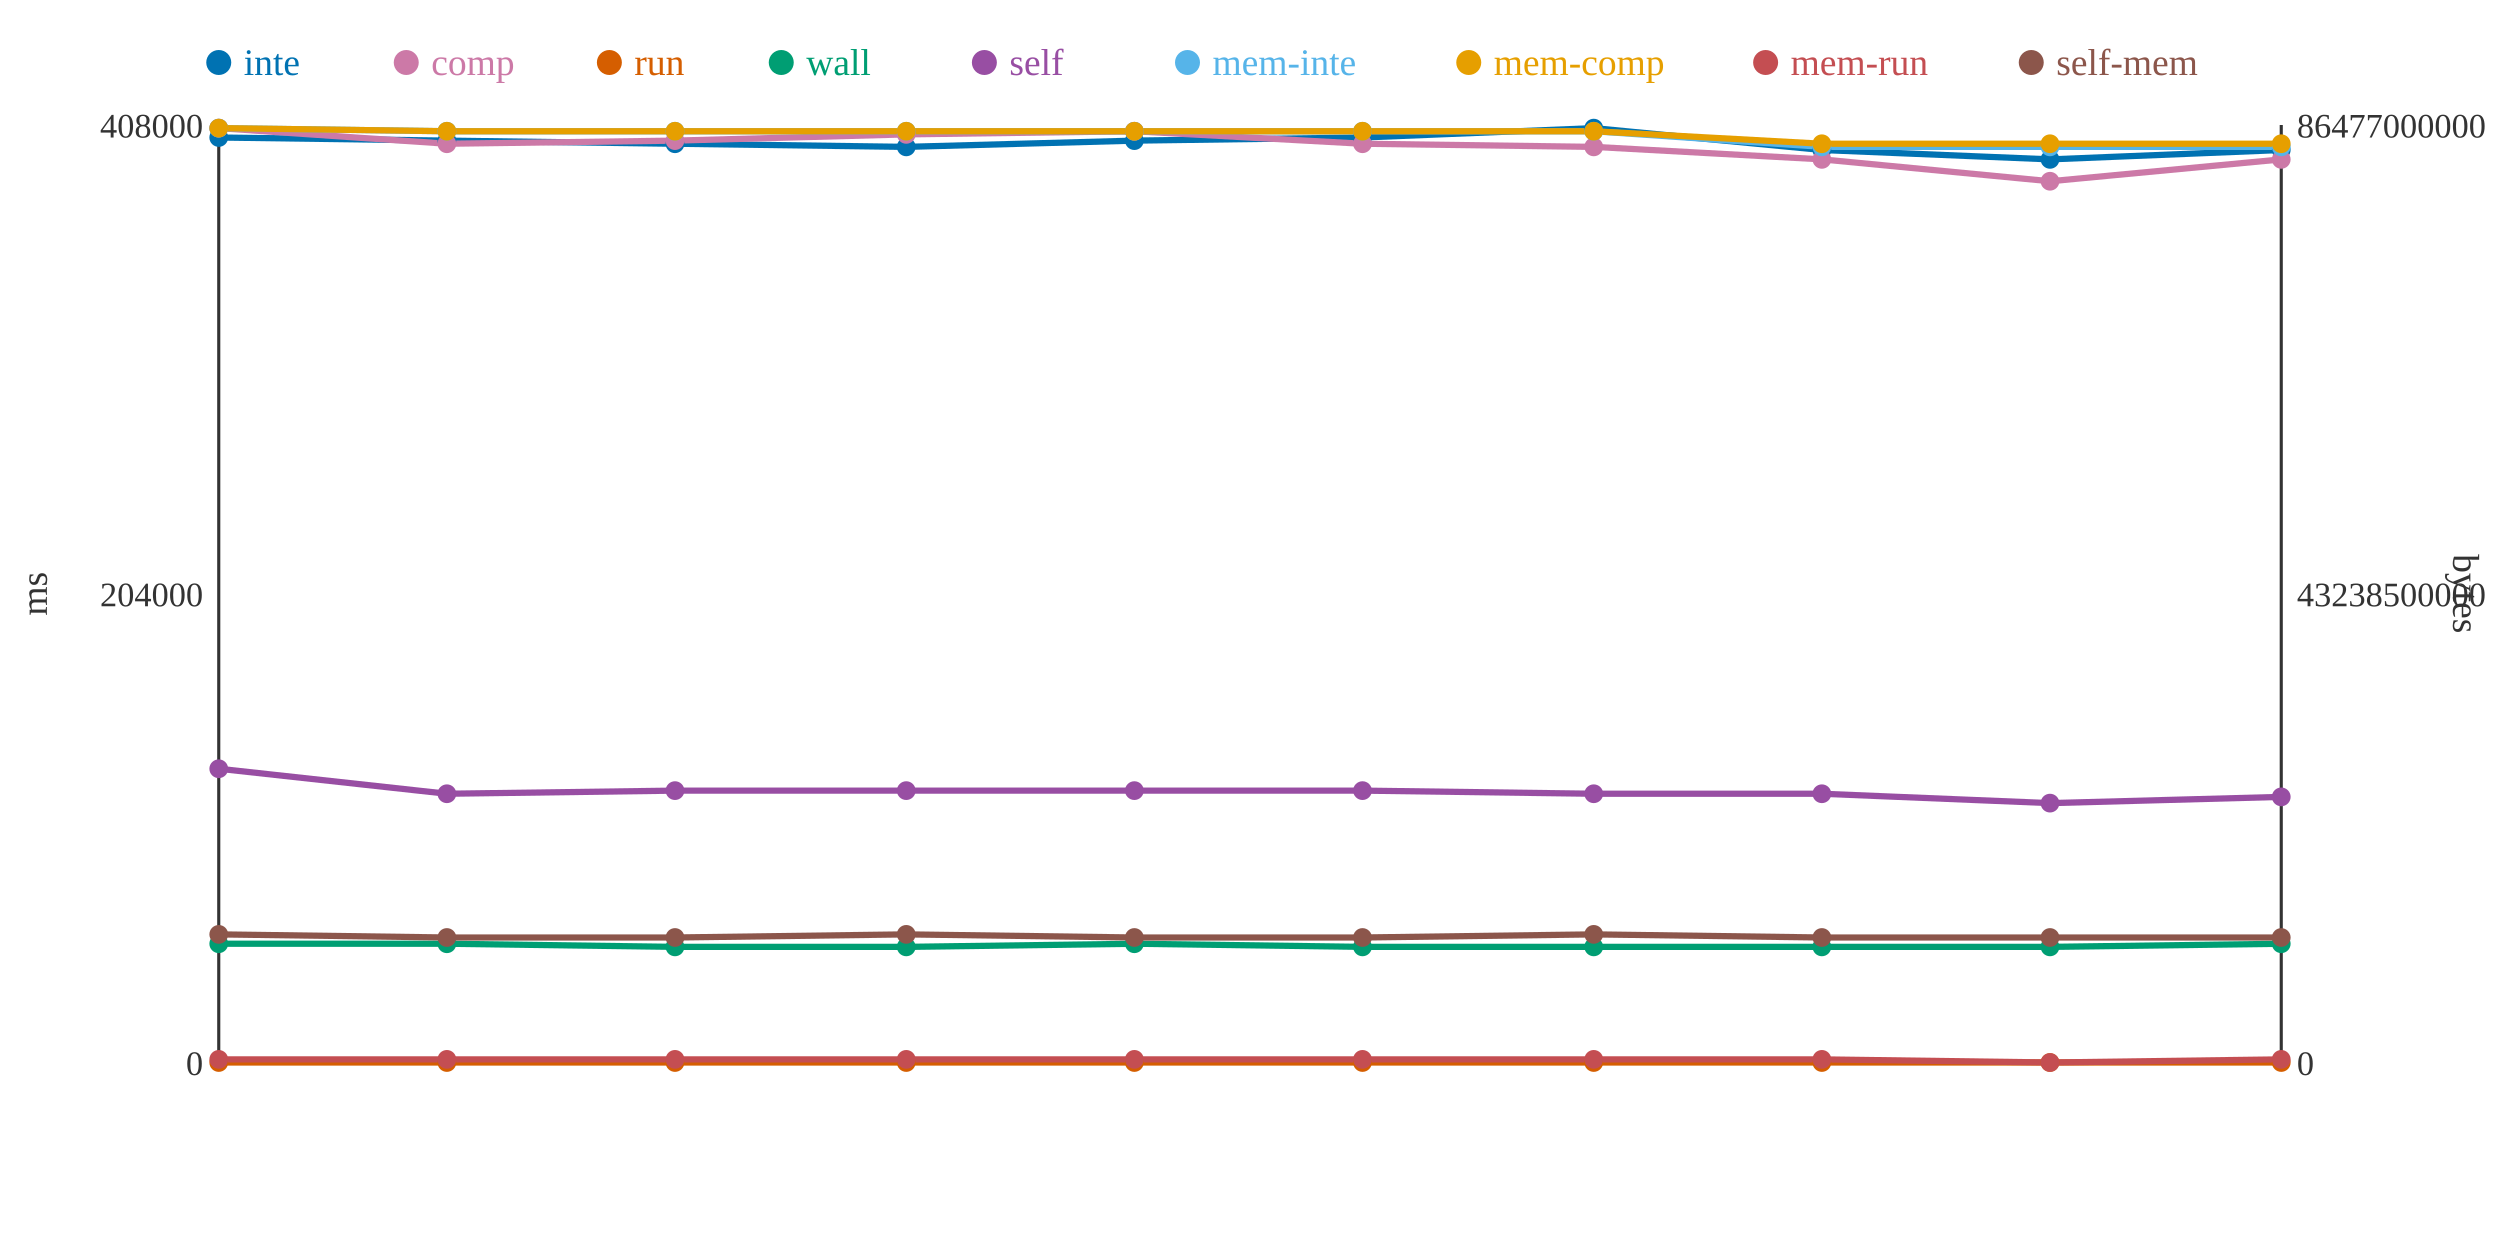
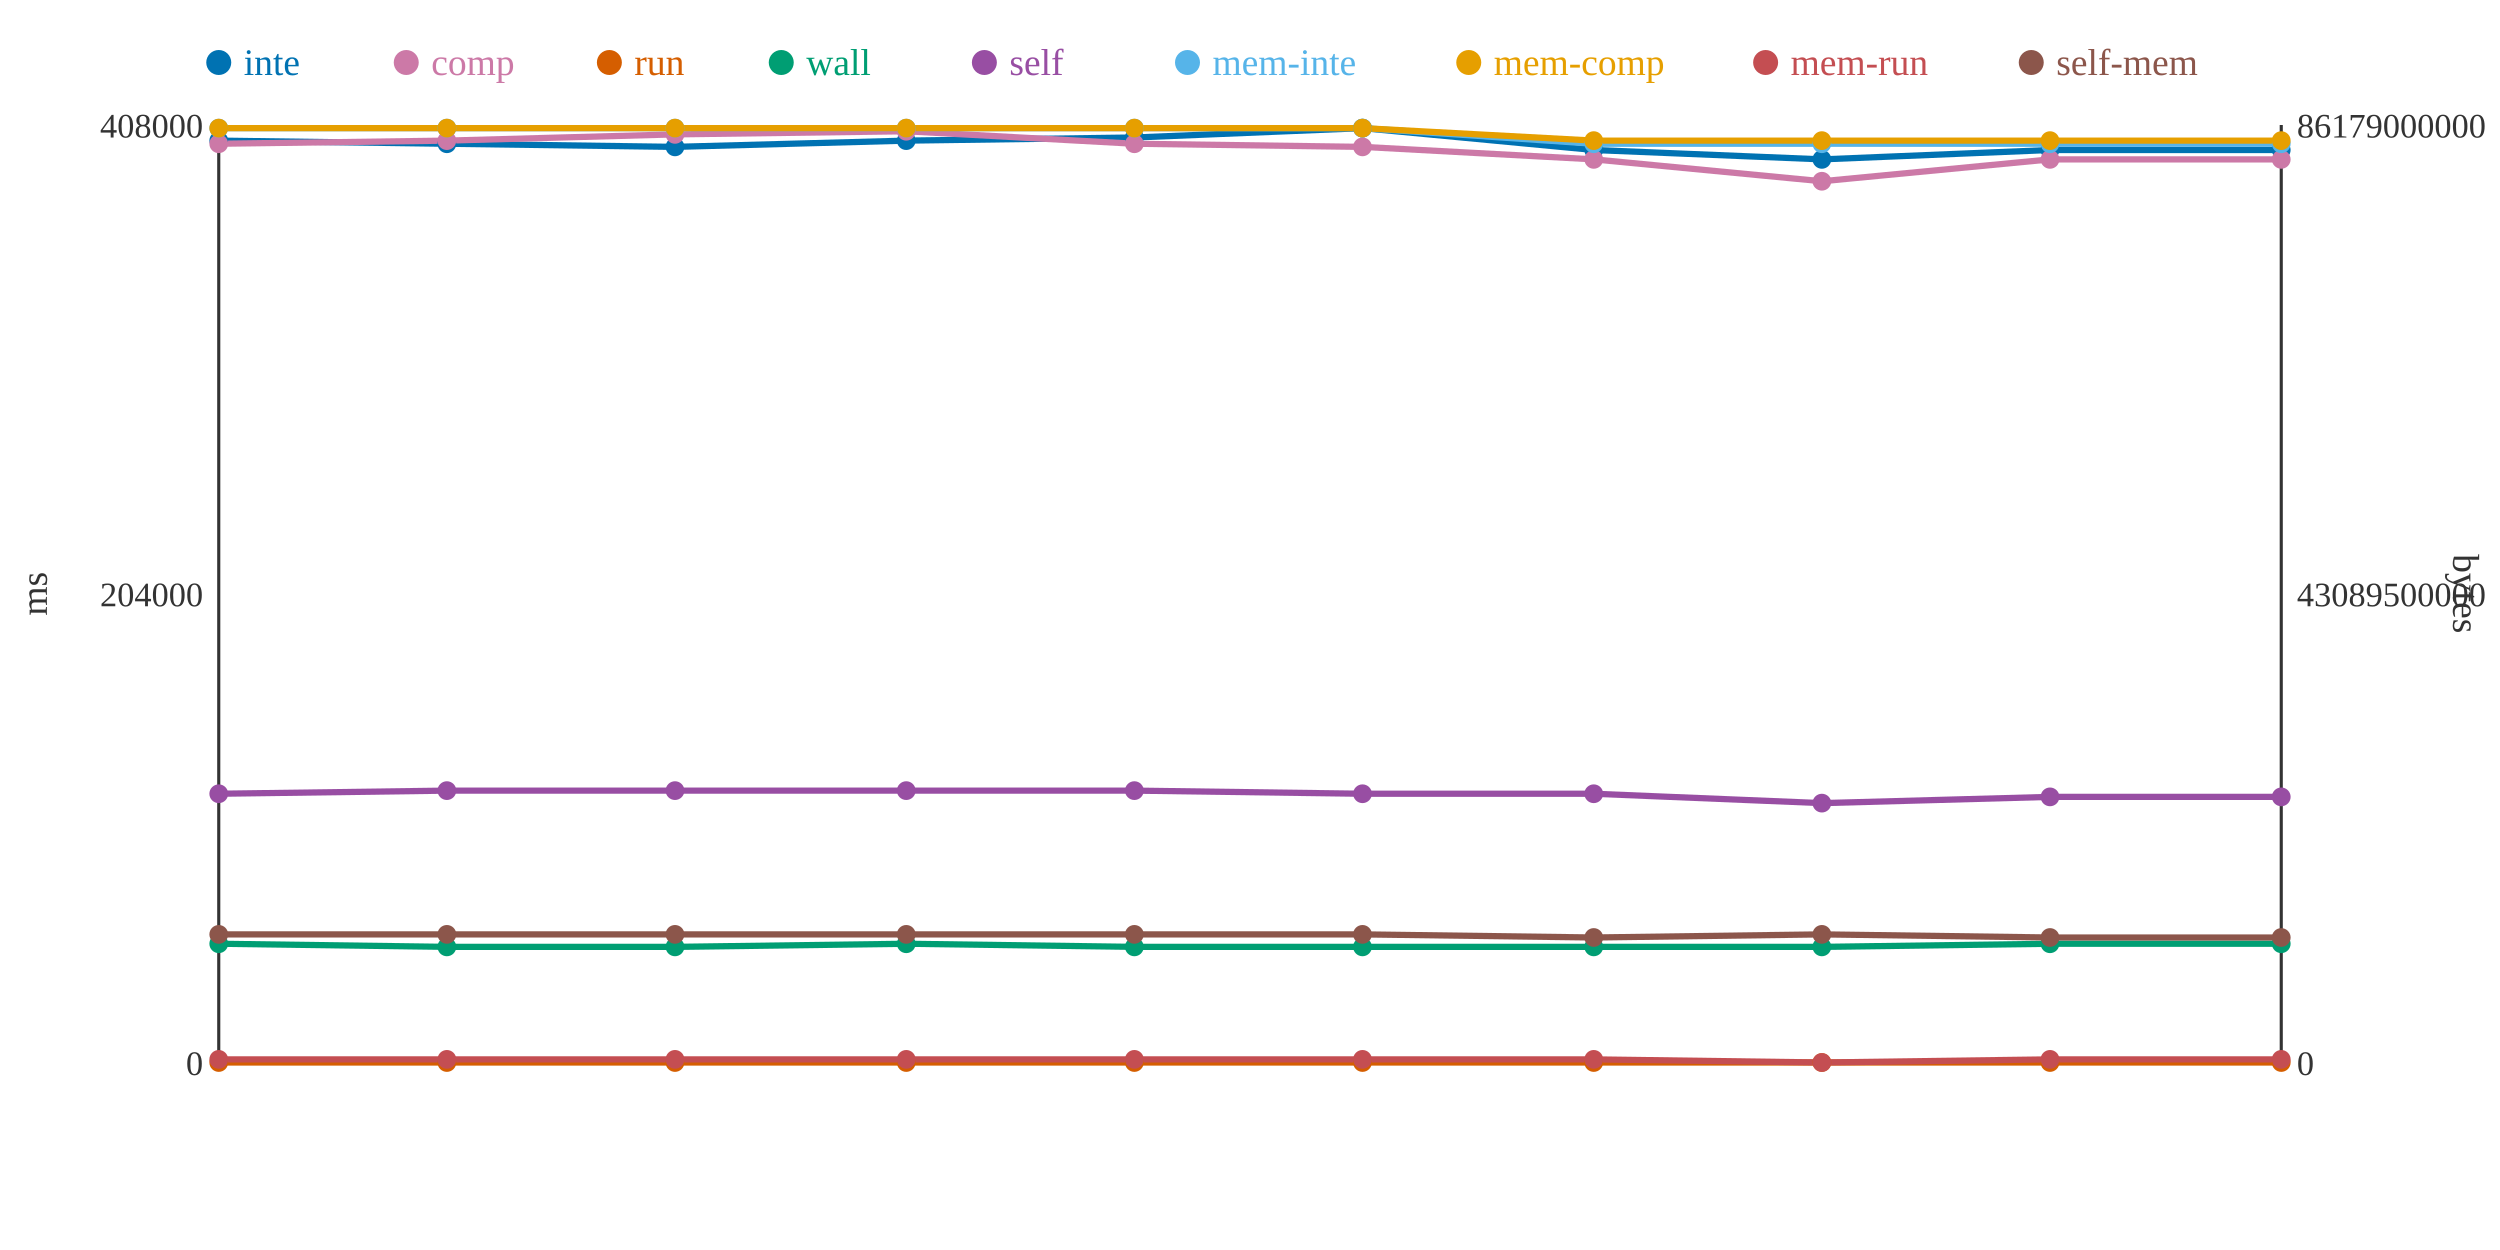
<svg xmlns="http://www.w3.org/2000/svg" width="800" height="400">
  <rect width="800" height="400" fill="white" />
  <line x1="70" y1="40" x2="70" y2="340" stroke="#333" stroke-width="1" />
  <line x1="70" y1="340" x2="730" y2="340" stroke="#333" stroke-width="1" />
  <line x1="730" y1="40" x2="730" y2="340" stroke="#333" stroke-width="1" />
  <text x="65" y="344" text-anchor="end" font-size="11" fill="#333">0</text>
  <text x="65" y="194" text-anchor="end" font-size="11" fill="#333">204000</text>
  <text x="65" y="44" text-anchor="end" font-size="11" fill="#333">408000</text>
  <text x="15" y="190" text-anchor="middle" font-size="12" fill="#333" transform="rotate(-90 15 190)">ms</text>
  <text x="735" y="344" text-anchor="start" font-size="11" fill="#333">0</text>
-   <text x="735" y="194" text-anchor="start" font-size="11" fill="#333">43238500000</text>
-   <text x="735" y="44" text-anchor="start" font-size="11" fill="#333">86477000000</text>
+   <text x="735" y="194" text-anchor="start" font-size="11" fill="#333">43089500000</text>
+   <text x="735" y="44" text-anchor="start" font-size="11" fill="#333">86179000000</text>
  <text x="785" y="190" text-anchor="middle" font-size="12" fill="#333" transform="rotate(90 785 190)">bytes</text>
-   <polyline points="70,44 143,45 216,46 290,47 363,45 436,44 510,41 583,48 656,51 730,48" fill="none" stroke="#0072B2" stroke-width="2" />
-   <polyline points="70,41 143,46 216,45 290,43 363,42 436,46 510,47 583,51 656,58 730,51" fill="none" stroke="#CC79A7" stroke-width="2" />
+   <polyline points="70,45 143,46 216,47 290,45 363,44 436,41 510,48 583,51 656,48 730,48" fill="none" stroke="#0072B2" stroke-width="2" />
+   <polyline points="70,46 143,45 216,43 290,42 363,46 436,47 510,51 583,58 656,51 730,51" fill="none" stroke="#CC79A7" stroke-width="2" />
  <polyline points="70,340 143,340 216,340 290,340 363,340 436,340 510,340 583,340 656,340 730,340" fill="none" stroke="#D55E00" stroke-width="2" />
-   <polyline points="70,302 143,302 216,303 290,303 363,302 436,303 510,303 583,303 656,303 730,302" fill="none" stroke="#009E73" stroke-width="2" />
-   <polyline points="70,246 143,254 216,253 290,253 363,253 436,253 510,254 583,254 656,257 730,255" fill="none" stroke="#984EA3" stroke-width="2" />
-   <polyline points="70,41 143,42 216,42 290,42 363,42 436,42 510,42 583,47 656,47 730,47" fill="none" stroke="#56B4E9" stroke-width="2" />
-   <polyline points="70,41 143,42 216,42 290,42 363,42 436,42 510,42 583,46 656,46 730,46" fill="none" stroke="#E69F00" stroke-width="2" />
-   <polyline points="70,339 143,339 216,339 290,339 363,339 436,339 510,339 583,339 656,340 730,339" fill="none" stroke="#C44E52" stroke-width="2" />
-   <polyline points="70,299 143,300 216,300 290,299 363,300 436,300 510,299 583,300 656,300 730,300" fill="none" stroke="#8C564B" stroke-width="2" />
-   <circle cx="70" cy="44" r="3" fill="#0072B2" />
-   <circle cx="70" cy="41" r="3" fill="#CC79A7" />
+   <polyline points="70,302 143,303 216,303 290,302 363,303 436,303 510,303 583,303 656,302 730,302" fill="none" stroke="#009E73" stroke-width="2" />
+   <polyline points="70,254 143,253 216,253 290,253 363,253 436,254 510,254 583,257 656,255 730,255" fill="none" stroke="#984EA3" stroke-width="2" />
+   <polyline points="70,41 143,41 216,41 290,41 363,41 436,41 510,46 583,46 656,46 730,46" fill="none" stroke="#56B4E9" stroke-width="2" />
+   <polyline points="70,41 143,41 216,41 290,41 363,41 436,41 510,45 583,45 656,45 730,45" fill="none" stroke="#E69F00" stroke-width="2" />
+   <polyline points="70,339 143,339 216,339 290,339 363,339 436,339 510,339 583,340 656,339 730,339" fill="none" stroke="#C44E52" stroke-width="2" />
+   <polyline points="70,299 143,299 216,299 290,299 363,299 436,299 510,300 583,299 656,300 730,300" fill="none" stroke="#8C564B" stroke-width="2" />
+   <circle cx="70" cy="45" r="3" fill="#0072B2" />
+   <circle cx="70" cy="46" r="3" fill="#CC79A7" />
  <circle cx="70" cy="340" r="3" fill="#D55E00" />
  <circle cx="70" cy="302" r="3" fill="#009E73" />
-   <circle cx="70" cy="246" r="3" fill="#984EA3" />
+   <circle cx="70" cy="254" r="3" fill="#984EA3" />
  <circle cx="70" cy="41" r="3" fill="#56B4E9" />
  <circle cx="70" cy="41" r="3" fill="#E69F00" />
  <circle cx="70" cy="339" r="3" fill="#C44E52" />
  <circle cx="70" cy="299" r="3" fill="#8C564B" />
-   <circle cx="143" cy="45" r="3" fill="#0072B2" />
-   <circle cx="143" cy="46" r="3" fill="#CC79A7" />
+   <circle cx="143" cy="46" r="3" fill="#0072B2" />
+   <circle cx="143" cy="45" r="3" fill="#CC79A7" />
  <circle cx="143" cy="340" r="3" fill="#D55E00" />
-   <circle cx="143" cy="302" r="3" fill="#009E73" />
-   <circle cx="143" cy="254" r="3" fill="#984EA3" />
-   <circle cx="143" cy="42" r="3" fill="#56B4E9" />
-   <circle cx="143" cy="42" r="3" fill="#E69F00" />
+   <circle cx="143" cy="303" r="3" fill="#009E73" />
+   <circle cx="143" cy="253" r="3" fill="#984EA3" />
+   <circle cx="143" cy="41" r="3" fill="#56B4E9" />
+   <circle cx="143" cy="41" r="3" fill="#E69F00" />
  <circle cx="143" cy="339" r="3" fill="#C44E52" />
-   <circle cx="143" cy="300" r="3" fill="#8C564B" />
-   <circle cx="216" cy="46" r="3" fill="#0072B2" />
-   <circle cx="216" cy="45" r="3" fill="#CC79A7" />
+   <circle cx="143" cy="299" r="3" fill="#8C564B" />
+   <circle cx="216" cy="47" r="3" fill="#0072B2" />
+   <circle cx="216" cy="43" r="3" fill="#CC79A7" />
  <circle cx="216" cy="340" r="3" fill="#D55E00" />
  <circle cx="216" cy="303" r="3" fill="#009E73" />
  <circle cx="216" cy="253" r="3" fill="#984EA3" />
-   <circle cx="216" cy="42" r="3" fill="#56B4E9" />
-   <circle cx="216" cy="42" r="3" fill="#E69F00" />
+   <circle cx="216" cy="41" r="3" fill="#56B4E9" />
+   <circle cx="216" cy="41" r="3" fill="#E69F00" />
  <circle cx="216" cy="339" r="3" fill="#C44E52" />
-   <circle cx="216" cy="300" r="3" fill="#8C564B" />
-   <circle cx="290" cy="47" r="3" fill="#0072B2" />
-   <circle cx="290" cy="43" r="3" fill="#CC79A7" />
+   <circle cx="216" cy="299" r="3" fill="#8C564B" />
+   <circle cx="290" cy="45" r="3" fill="#0072B2" />
+   <circle cx="290" cy="42" r="3" fill="#CC79A7" />
  <circle cx="290" cy="340" r="3" fill="#D55E00" />
-   <circle cx="290" cy="303" r="3" fill="#009E73" />
+   <circle cx="290" cy="302" r="3" fill="#009E73" />
  <circle cx="290" cy="253" r="3" fill="#984EA3" />
-   <circle cx="290" cy="42" r="3" fill="#56B4E9" />
-   <circle cx="290" cy="42" r="3" fill="#E69F00" />
+   <circle cx="290" cy="41" r="3" fill="#56B4E9" />
+   <circle cx="290" cy="41" r="3" fill="#E69F00" />
  <circle cx="290" cy="339" r="3" fill="#C44E52" />
  <circle cx="290" cy="299" r="3" fill="#8C564B" />
-   <circle cx="363" cy="45" r="3" fill="#0072B2" />
-   <circle cx="363" cy="42" r="3" fill="#CC79A7" />
+   <circle cx="363" cy="44" r="3" fill="#0072B2" />
+   <circle cx="363" cy="46" r="3" fill="#CC79A7" />
  <circle cx="363" cy="340" r="3" fill="#D55E00" />
-   <circle cx="363" cy="302" r="3" fill="#009E73" />
+   <circle cx="363" cy="303" r="3" fill="#009E73" />
  <circle cx="363" cy="253" r="3" fill="#984EA3" />
-   <circle cx="363" cy="42" r="3" fill="#56B4E9" />
-   <circle cx="363" cy="42" r="3" fill="#E69F00" />
+   <circle cx="363" cy="41" r="3" fill="#56B4E9" />
+   <circle cx="363" cy="41" r="3" fill="#E69F00" />
  <circle cx="363" cy="339" r="3" fill="#C44E52" />
-   <circle cx="363" cy="300" r="3" fill="#8C564B" />
-   <circle cx="436" cy="44" r="3" fill="#0072B2" />
-   <circle cx="436" cy="46" r="3" fill="#CC79A7" />
+   <circle cx="363" cy="299" r="3" fill="#8C564B" />
+   <circle cx="436" cy="41" r="3" fill="#0072B2" />
+   <circle cx="436" cy="47" r="3" fill="#CC79A7" />
  <circle cx="436" cy="340" r="3" fill="#D55E00" />
  <circle cx="436" cy="303" r="3" fill="#009E73" />
-   <circle cx="436" cy="253" r="3" fill="#984EA3" />
-   <circle cx="436" cy="42" r="3" fill="#56B4E9" />
-   <circle cx="436" cy="42" r="3" fill="#E69F00" />
+   <circle cx="436" cy="254" r="3" fill="#984EA3" />
+   <circle cx="436" cy="41" r="3" fill="#56B4E9" />
+   <circle cx="436" cy="41" r="3" fill="#E69F00" />
  <circle cx="436" cy="339" r="3" fill="#C44E52" />
-   <circle cx="436" cy="300" r="3" fill="#8C564B" />
-   <circle cx="510" cy="41" r="3" fill="#0072B2" />
-   <circle cx="510" cy="47" r="3" fill="#CC79A7" />
+   <circle cx="436" cy="299" r="3" fill="#8C564B" />
+   <circle cx="510" cy="48" r="3" fill="#0072B2" />
+   <circle cx="510" cy="51" r="3" fill="#CC79A7" />
  <circle cx="510" cy="340" r="3" fill="#D55E00" />
  <circle cx="510" cy="303" r="3" fill="#009E73" />
  <circle cx="510" cy="254" r="3" fill="#984EA3" />
-   <circle cx="510" cy="42" r="3" fill="#56B4E9" />
-   <circle cx="510" cy="42" r="3" fill="#E69F00" />
+   <circle cx="510" cy="46" r="3" fill="#56B4E9" />
+   <circle cx="510" cy="45" r="3" fill="#E69F00" />
  <circle cx="510" cy="339" r="3" fill="#C44E52" />
-   <circle cx="510" cy="299" r="3" fill="#8C564B" />
-   <circle cx="583" cy="48" r="3" fill="#0072B2" />
-   <circle cx="583" cy="51" r="3" fill="#CC79A7" />
+   <circle cx="510" cy="300" r="3" fill="#8C564B" />
+   <circle cx="583" cy="51" r="3" fill="#0072B2" />
+   <circle cx="583" cy="58" r="3" fill="#CC79A7" />
  <circle cx="583" cy="340" r="3" fill="#D55E00" />
  <circle cx="583" cy="303" r="3" fill="#009E73" />
-   <circle cx="583" cy="254" r="3" fill="#984EA3" />
-   <circle cx="583" cy="47" r="3" fill="#56B4E9" />
-   <circle cx="583" cy="46" r="3" fill="#E69F00" />
-   <circle cx="583" cy="339" r="3" fill="#C44E52" />
-   <circle cx="583" cy="300" r="3" fill="#8C564B" />
-   <circle cx="656" cy="51" r="3" fill="#0072B2" />
-   <circle cx="656" cy="58" r="3" fill="#CC79A7" />
+   <circle cx="583" cy="257" r="3" fill="#984EA3" />
+   <circle cx="583" cy="46" r="3" fill="#56B4E9" />
+   <circle cx="583" cy="45" r="3" fill="#E69F00" />
+   <circle cx="583" cy="340" r="3" fill="#C44E52" />
+   <circle cx="583" cy="299" r="3" fill="#8C564B" />
+   <circle cx="656" cy="48" r="3" fill="#0072B2" />
+   <circle cx="656" cy="51" r="3" fill="#CC79A7" />
  <circle cx="656" cy="340" r="3" fill="#D55E00" />
-   <circle cx="656" cy="303" r="3" fill="#009E73" />
-   <circle cx="656" cy="257" r="3" fill="#984EA3" />
-   <circle cx="656" cy="47" r="3" fill="#56B4E9" />
-   <circle cx="656" cy="46" r="3" fill="#E69F00" />
-   <circle cx="656" cy="340" r="3" fill="#C44E52" />
+   <circle cx="656" cy="302" r="3" fill="#009E73" />
+   <circle cx="656" cy="255" r="3" fill="#984EA3" />
+   <circle cx="656" cy="46" r="3" fill="#56B4E9" />
+   <circle cx="656" cy="45" r="3" fill="#E69F00" />
+   <circle cx="656" cy="339" r="3" fill="#C44E52" />
  <circle cx="656" cy="300" r="3" fill="#8C564B" />
  <circle cx="730" cy="48" r="3" fill="#0072B2" />
  <circle cx="730" cy="51" r="3" fill="#CC79A7" />
  <circle cx="730" cy="340" r="3" fill="#D55E00" />
  <circle cx="730" cy="302" r="3" fill="#009E73" />
  <circle cx="730" cy="255" r="3" fill="#984EA3" />
-   <circle cx="730" cy="47" r="3" fill="#56B4E9" />
-   <circle cx="730" cy="46" r="3" fill="#E69F00" />
+   <circle cx="730" cy="46" r="3" fill="#56B4E9" />
+   <circle cx="730" cy="45" r="3" fill="#E69F00" />
  <circle cx="730" cy="339" r="3" fill="#C44E52" />
  <circle cx="730" cy="300" r="3" fill="#8C564B" />
  <circle cx="70" cy="20" r="4" fill="#0072B2" />
  <text x="78" y="24" text-anchor="start" font-size="12" fill="#0072B2">inte</text>
  <circle cx="130" cy="20" r="4" fill="#CC79A7" />
  <text x="138" y="24" text-anchor="start" font-size="12" fill="#CC79A7">comp</text>
  <circle cx="195" cy="20" r="4" fill="#D55E00" />
  <text x="203" y="24" text-anchor="start" font-size="12" fill="#D55E00">run</text>
  <circle cx="250" cy="20" r="4" fill="#009E73" />
  <text x="258" y="24" text-anchor="start" font-size="12" fill="#009E73">wall</text>
  <circle cx="315" cy="20" r="4" fill="#984EA3" />
  <text x="323" y="24" text-anchor="start" font-size="12" fill="#984EA3">self</text>
  <circle cx="380" cy="20" r="4" fill="#56B4E9" />
  <text x="388" y="24" text-anchor="start" font-size="12" fill="#56B4E9">mem-inte</text>
  <circle cx="470" cy="20" r="4" fill="#E69F00" />
  <text x="478" y="24" text-anchor="start" font-size="12" fill="#E69F00">mem-comp</text>
  <circle cx="565" cy="20" r="4" fill="#C44E52" />
  <text x="573" y="24" text-anchor="start" font-size="12" fill="#C44E52">mem-run</text>
  <circle cx="650" cy="20" r="4" fill="#8C564B" />
  <text x="658" y="24" text-anchor="start" font-size="12" fill="#8C564B">self-mem</text>
</svg>
